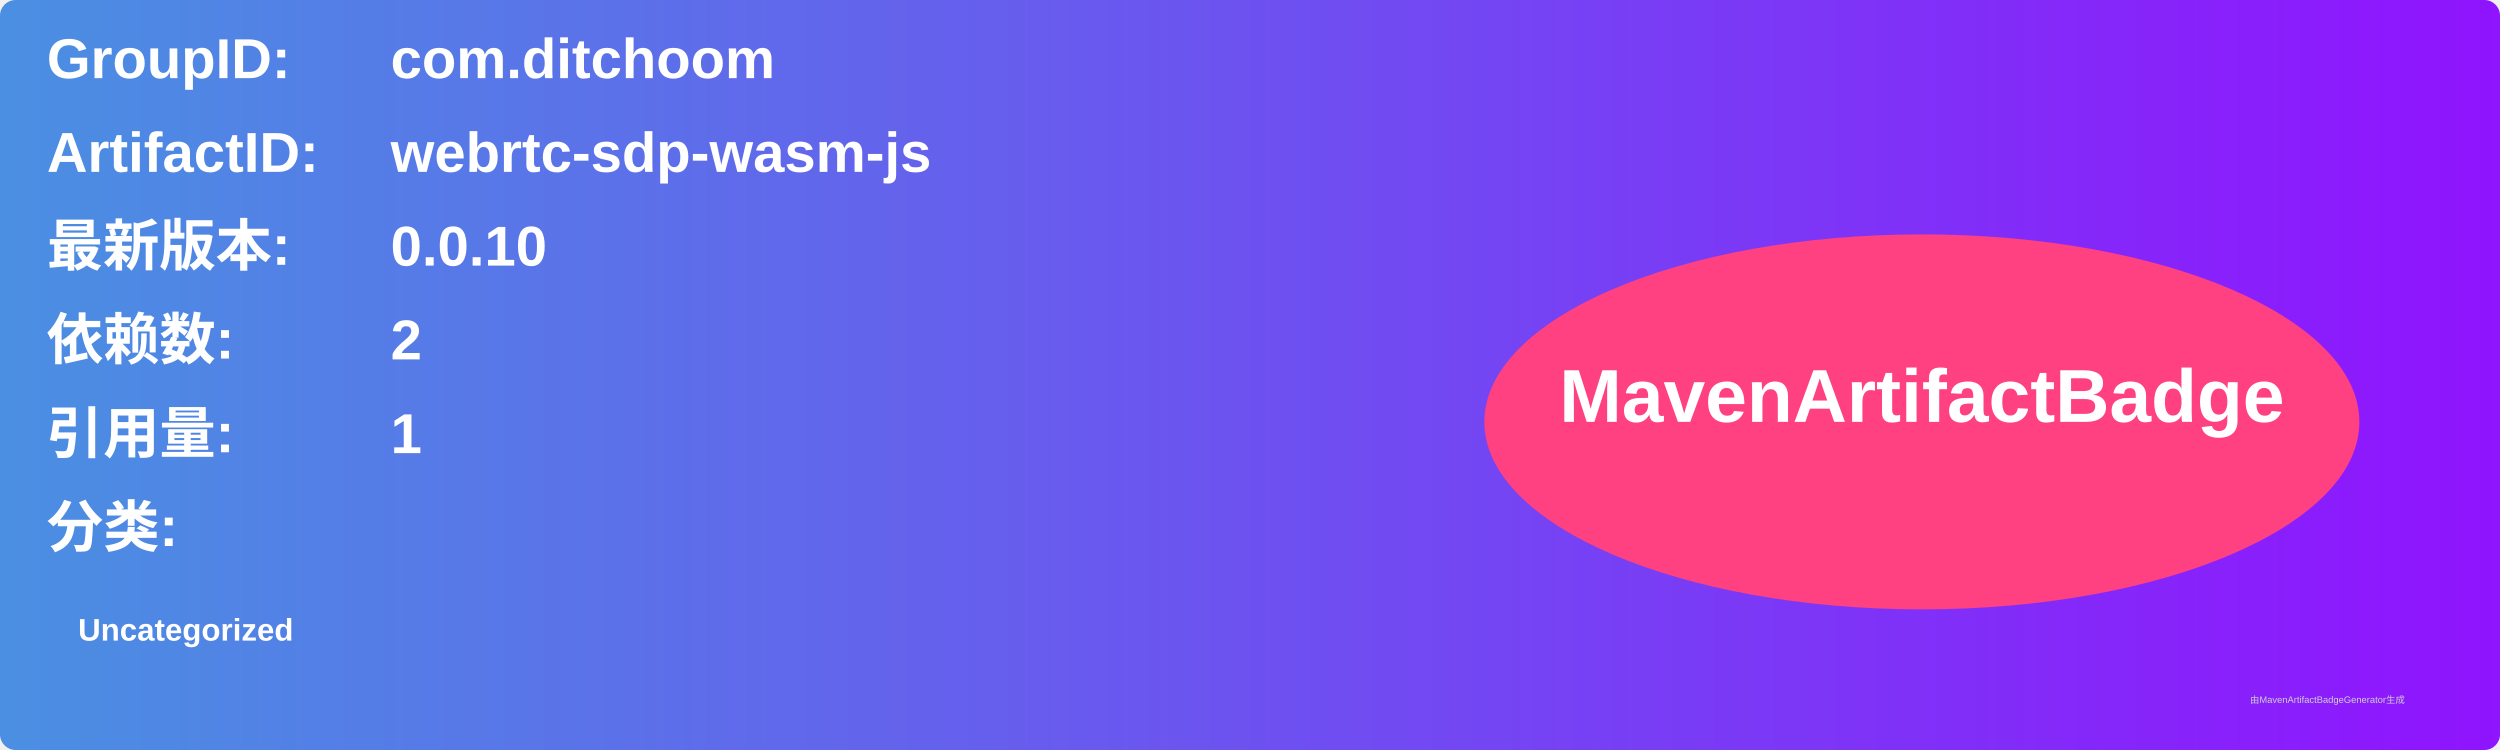
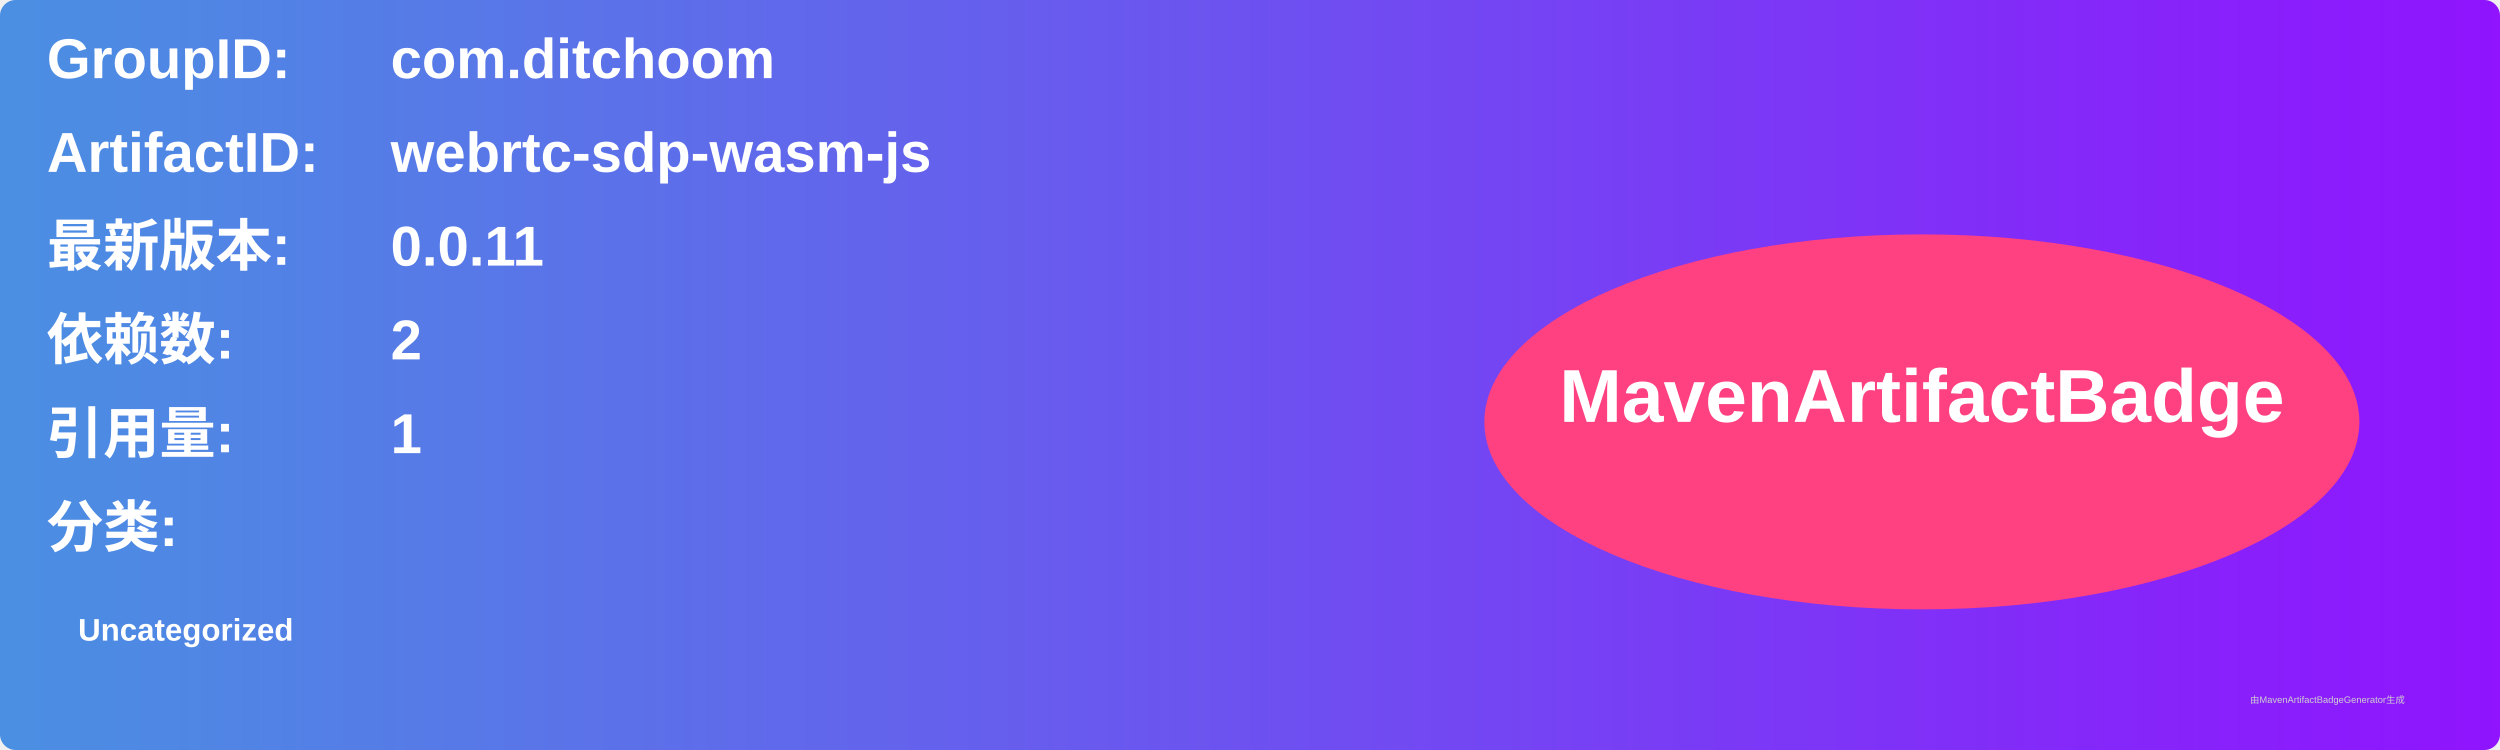
<svg xmlns="http://www.w3.org/2000/svg" width="800" height="240" viewBox="0 0 800 240">
  <linearGradient id="grad" x1="0%" y1="0%" x2="100%" y2="0%">
    <stop offset="0%" stop-color="#4a90e2" />
    <stop offset="100%" stop-color="#9013fe" />
  </linearGradient>
  <rect width="100%" height="100%" rx="5" ry="5" fill="url(#grad)" />
  <g transform="translate(15, 15)">
    <text x="0" y="10" font-family="Arial" font-size="18" fill="white" font-weight="bold" width="260">GroupID:</text>
    <text x="110" y="10" font-family="Arial" font-size="18" fill="white" font-weight="bold" width="460">com.ditchoom</text>
    <text x="0" y="40" font-family="Arial" font-size="18" fill="white" font-weight="bold" width="260">ArtifactID:</text>
    <text x="110" y="40" font-family="Arial" font-size="18" fill="white" font-weight="bold" width="460">webrtc-sdp-wasm-js</text>
    <text x="0" y="70" font-family="Arial" font-size="18" fill="white" font-weight="bold">最新版本:</text>
    <text x="110" y="70" font-family="Arial" font-size="18" fill="white" font-weight="bold">
-       <tspan font-weight="bold">0.0.10</tspan>
+       <tspan font-weight="bold">0.0.11</tspan>
    </text>
    <text x="0" y="100" font-family="Arial" font-size="18" fill="white" font-weight="bold">依赖数: </text>
    <text x="110" y="100" font-family="Arial" font-size="18" fill="white">
      <tspan font-weight="bold">2</tspan>
    </text>
    <text x="0" y="130" font-family="Arial" font-size="18" fill="white" font-weight="bold">引用量: </text>
    <text x="110" y="130" font-family="Arial" font-size="18" fill="white">
      <tspan font-weight="bold">1</tspan>
    </text>
    <text x="0" y="160" font-family="Arial" font-size="18" fill="white" font-weight="bold">分类:</text>
    <text x="10" y="190" font-family="Arial" font-size="10" fill="white">
      <tspan font-weight="bold">Uncategorized</tspan>
    </text>
    <ellipse cx="600" cy="120" rx="140" ry="60" fill="#ff4081" />
    <text x="600" y="120" text-anchor="middle" font-family="Arial" font-size="24" fill="white" font-weight="bold">MavenArtifactBadge</text>
  </g>
  <text x="720" y="225" font-family="Arial" font-size="3" fill="#d0d0d0">由MavenArtifactBadgeGenerator生成</text>
</svg>
